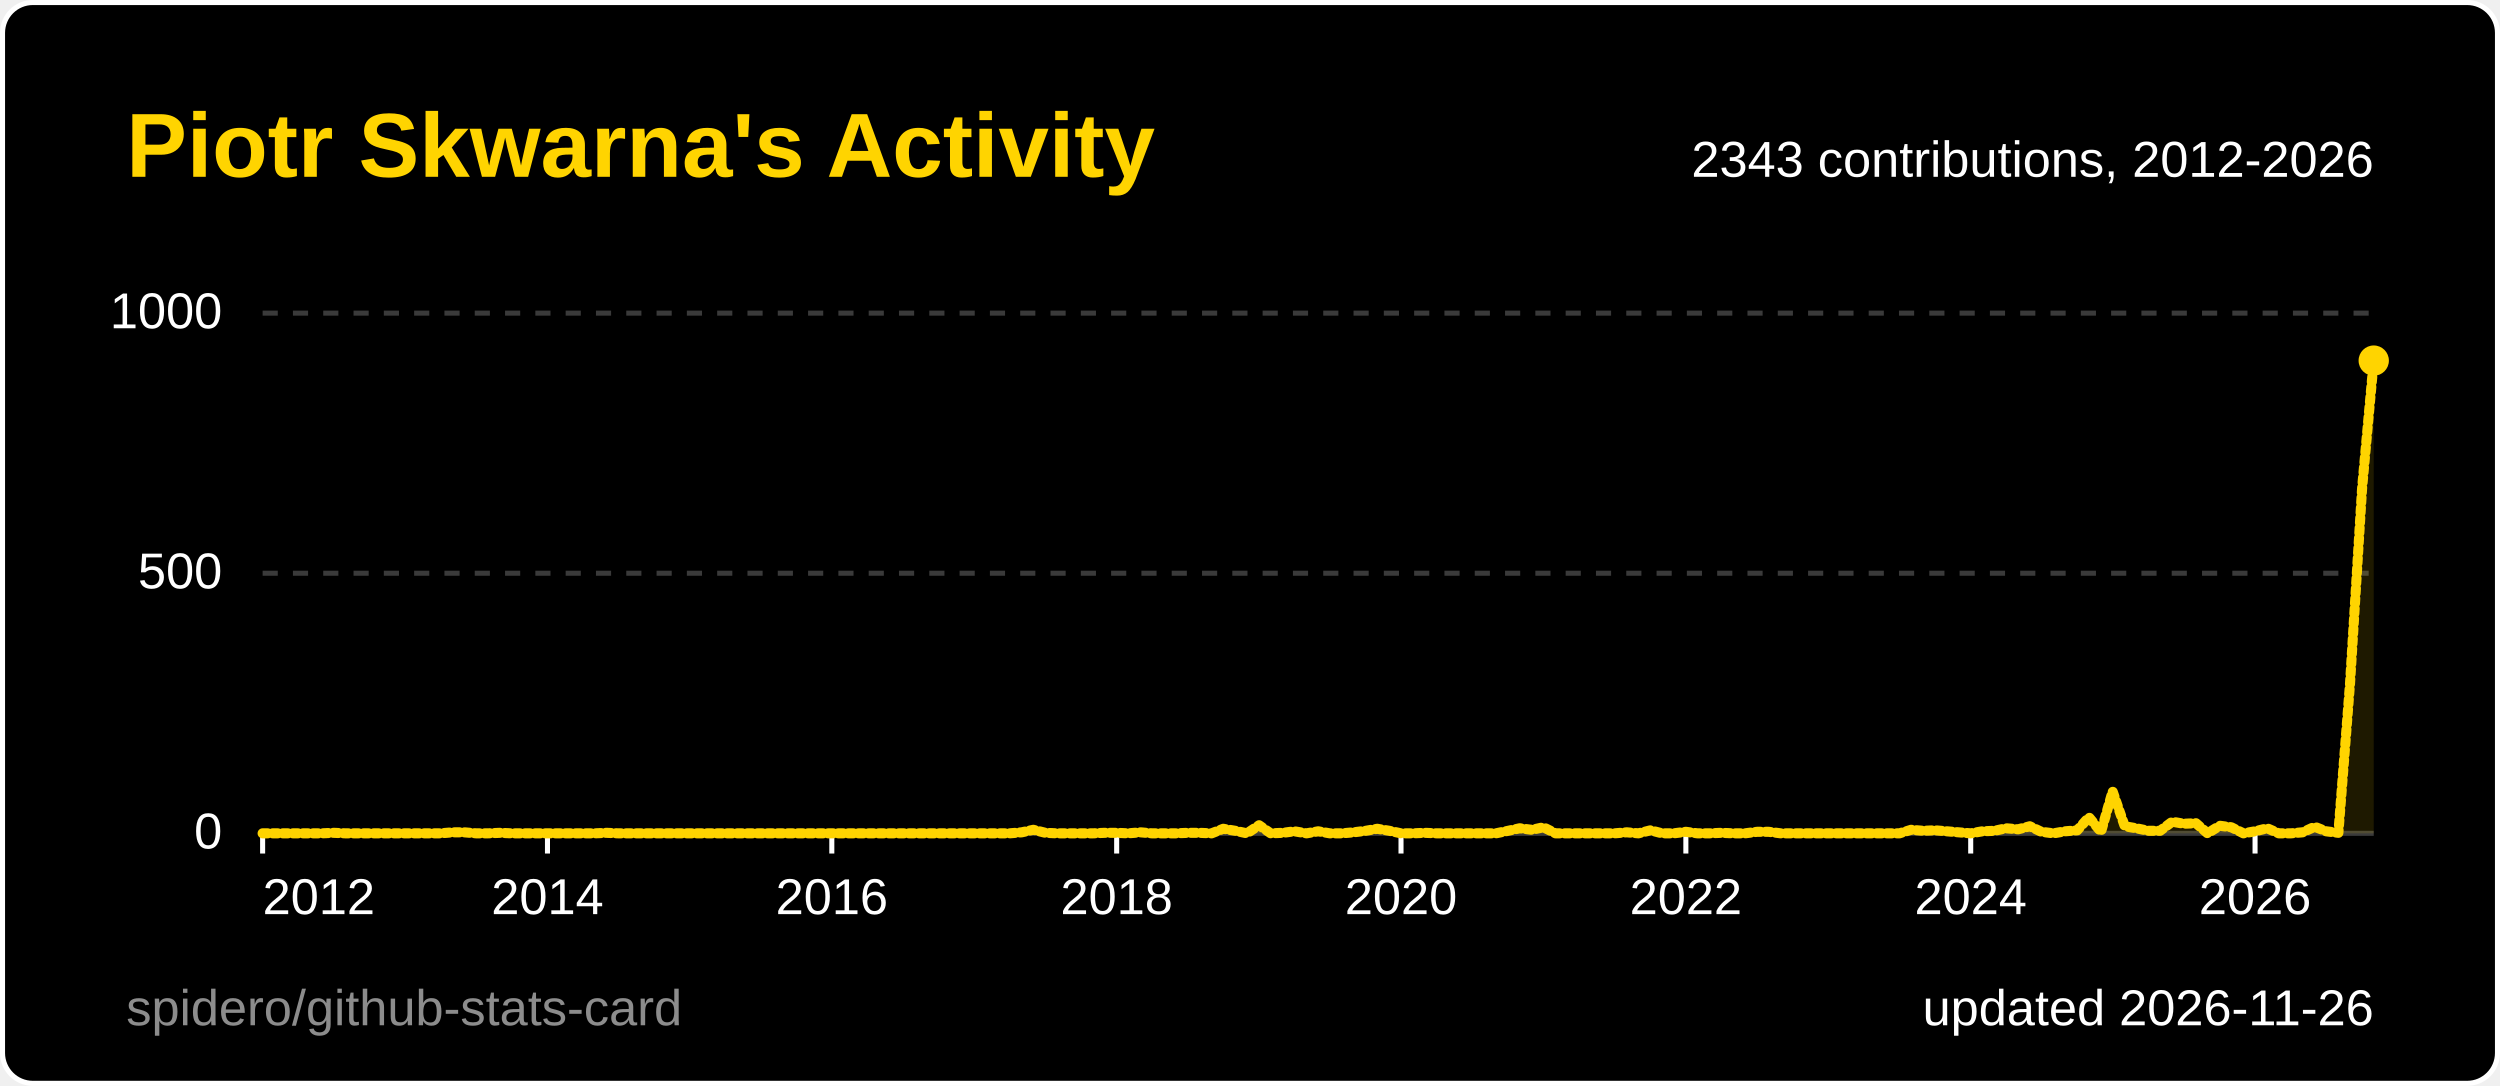
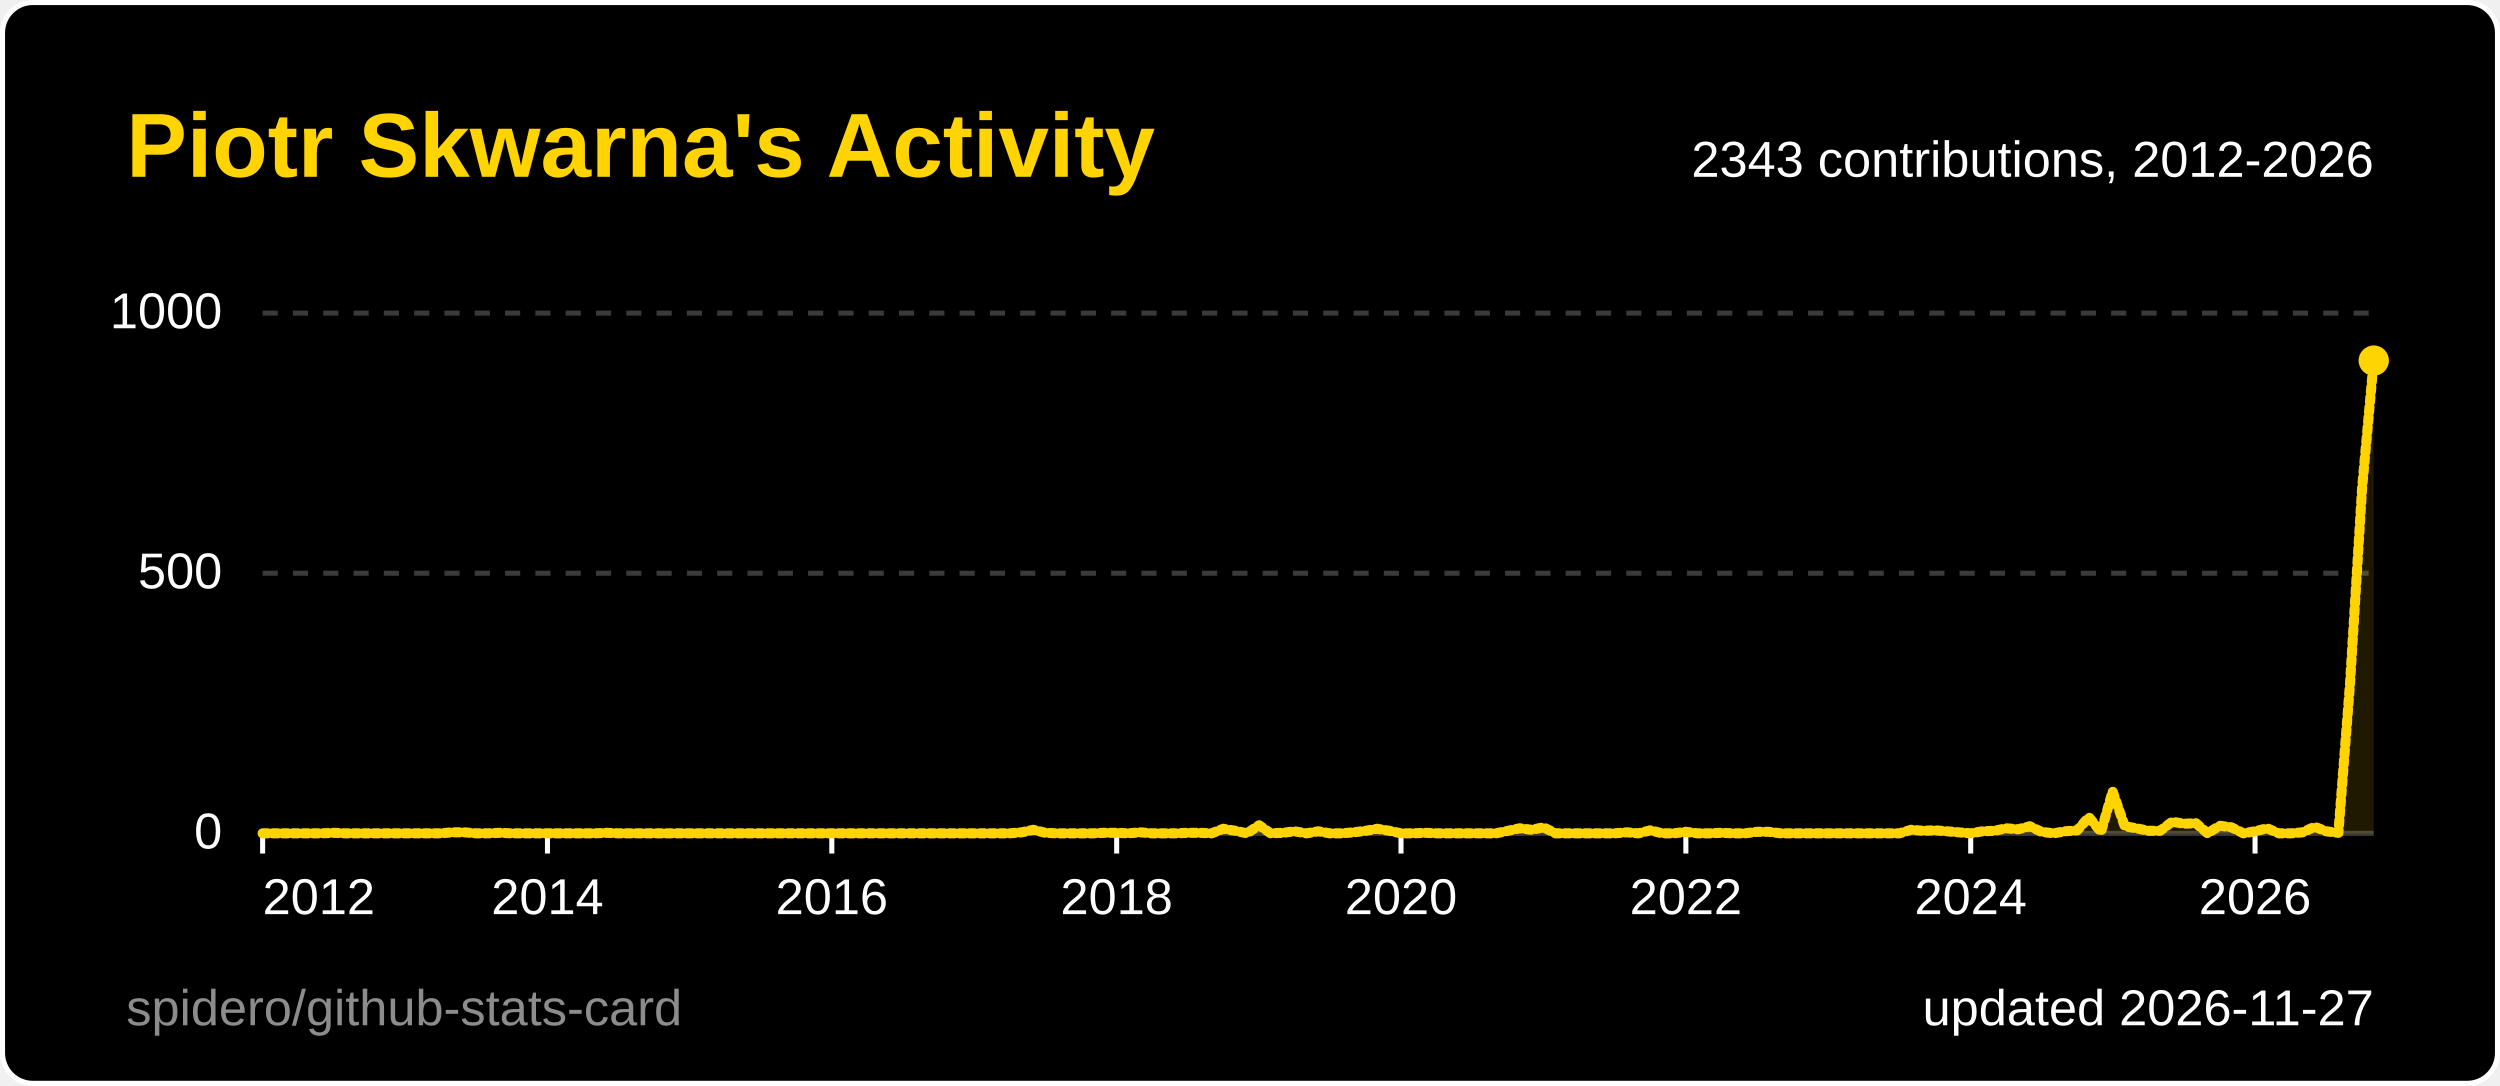
<svg xmlns="http://www.w3.org/2000/svg" width="495" height="215" viewBox="0 0 495 215" role="img" aria-label="Piotr Skwarna's Activity">
  <style>
  .title { font: 600 18px 'Segoe UI', Ubuntu, 'Helvetica Neue', Arial, sans-serif; fill: #ffd400; }
  .label { font: 600 13px 'Segoe UI', Ubuntu, 'Helvetica Neue', Arial, sans-serif; fill: #ffffff; }
  .value { font: 700 13px 'Segoe UI', Ubuntu, 'Helvetica Neue', Arial, sans-serif; fill: #ffffff; }
  .big { font: 700 22px 'Segoe UI', Ubuntu, 'Helvetica Neue', Arial, sans-serif; fill: #ffffff; }
  .small { font: 400 10px 'Segoe UI', Ubuntu, 'Helvetica Neue', Arial, sans-serif; fill: #ffffff; }
  .credit { opacity: .55; }
  /* Visible by default; the animation only fades in from 0 (no-animation renderers show the final state) */
  .fade { animation: fade .5s ease-in-out backwards; }
  @keyframes fade { from { opacity: 0; } }
  @media (prefers-reduced-motion: reduce) { * { animation: none !important; } }
  .draw { stroke-dasharray: 1; stroke-dashoffset: 0; animation: draw 1.4s ease-out backwards; }
  @keyframes draw { from { stroke-dashoffset: 1; } }
</style>
  <rect x="0.5" y="0.5" width="494" height="214" rx="6" fill="#000000" stroke="#ffffff" />
  <text x="25" y="35" class="title">Piotr Skwarna's Activity</text>
  <line x1="52" y1="165.0" x2="470" y2="165.0" stroke="#3a3a3a" stroke-width="1" />
  <text x="44" y="168.0" text-anchor="end" class="small">0</text>
  <line x1="52" y1="113.5" x2="470" y2="113.5" stroke="#3a3a3a" stroke-width="1" stroke-dasharray="3 3" />
  <text x="44" y="116.5" text-anchor="end" class="small">500</text>
  <line x1="52" y1="62.0" x2="470" y2="62.0" stroke="#3a3a3a" stroke-width="1" stroke-dasharray="3 3" />
  <text x="44" y="65.0" text-anchor="end" class="small">1000</text>
  <line x1="52.0" y1="165" x2="52.0" y2="169" stroke="#ffffff" />
  <text x="52.0" y="181" text-anchor="start" class="small">2012</text>
  <line x1="108.4" y1="165" x2="108.4" y2="169" stroke="#ffffff" />
  <text x="108.4" y="181" text-anchor="middle" class="small">2014</text>
  <line x1="164.7" y1="165" x2="164.7" y2="169" stroke="#ffffff" />
  <text x="164.7" y="181" text-anchor="middle" class="small">2016</text>
  <line x1="221.1" y1="165" x2="221.1" y2="169" stroke="#ffffff" />
  <text x="221.1" y="181" text-anchor="middle" class="small">2018</text>
  <line x1="277.4" y1="165" x2="277.4" y2="169" stroke="#ffffff" />
  <text x="277.4" y="181" text-anchor="middle" class="small">2020</text>
  <line x1="333.8" y1="165" x2="333.8" y2="169" stroke="#ffffff" />
  <text x="333.8" y="181" text-anchor="middle" class="small">2022</text>
  <line x1="390.2" y1="165" x2="390.2" y2="169" stroke="#ffffff" />
  <text x="390.2" y="181" text-anchor="middle" class="small">2024</text>
  <line x1="446.5" y1="165" x2="446.5" y2="169" stroke="#ffffff" />
  <text x="446.5" y="181" text-anchor="middle" class="small">2026</text>
  <path d="M52.0,165.0 L54.3,165.0 L56.7,165.0 L59.0,165.0 L61.4,165.0 L63.7,165.0 L66.1,164.9 L68.4,165.0 L70.8,165.0 L73.1,165.0 L75.5,165.0 L77.8,165.0 L80.2,165.0 L82.5,165.0 L84.9,165.0 L87.2,165.0 L89.6,164.8 L91.9,164.8 L94.3,165.0 L96.6,165.0 L99.0,164.9 L101.3,165.0 L103.7,165.0 L106.0,165.0 L108.4,165.0 L110.7,165.0 L113.1,165.0 L115.4,165.0 L117.8,165.0 L120.1,164.9 L122.4,165.0 L124.8,165.0 L127.1,165.0 L129.5,165.0 L131.8,165.0 L134.2,165.0 L136.5,165.0 L138.9,165.0 L141.2,165.0 L143.6,165.0 L145.9,165.0 L148.3,165.0 L150.6,165.0 L153.0,165.0 L155.3,165.0 L157.7,165.0 L160.0,165.0 L162.4,165.0 L164.7,165.0 L167.1,165.0 L169.4,165.0 L171.8,165.0 L174.1,165.0 L176.5,165.0 L178.8,165.0 L181.2,165.0 L183.5,165.0 L185.9,165.0 L188.2,165.0 L190.6,165.0 L192.9,165.0 L195.2,165.0 L197.6,165.0 L199.9,165.0 L202.3,164.8 L204.6,164.3 L207.0,164.9 L209.3,165.0 L211.7,165.0 L214.0,165.0 L216.4,165.0 L218.7,164.9 L221.1,164.9 L223.4,165.0 L225.8,164.8 L228.1,165.0 L230.5,165.0 L232.8,165.0 L235.2,164.9 L237.5,164.9 L239.9,165.0 L242.2,164.1 L244.6,164.5 L246.9,165.0 L249.3,163.4 L251.6,165.0 L254.0,164.9 L256.3,164.6 L258.7,165.0 L261.0,164.6 L263.3,165.0 L265.7,165.0 L268.0,164.8 L270.4,164.5 L272.7,164.1 L275.1,164.5 L277.4,165.0 L279.8,165.0 L282.1,164.9 L284.5,165.0 L286.8,165.0 L289.2,165.0 L291.5,165.0 L293.9,165.0 L296.2,165.0 L298.6,164.5 L300.9,164.0 L303.3,164.3 L305.6,163.8 L308.0,165.0 L310.3,165.0 L312.7,165.0 L315.0,165.0 L317.4,165.0 L319.7,165.0 L322.1,164.8 L324.4,165.0 L326.8,164.4 L329.1,165.0 L331.4,165.0 L333.8,164.7 L336.1,165.0 L338.5,165.0 L340.8,164.9 L343.2,165.0 L345.5,165.0 L347.9,164.7 L350.2,164.7 L352.6,165.0 L354.9,165.0 L357.3,165.0 L359.6,165.0 L362.0,165.0 L364.3,165.0 L366.7,165.0 L369.0,165.0 L371.4,165.0 L373.7,165.0 L376.1,165.0 L378.4,164.3 L380.8,164.5 L383.1,164.4 L385.5,164.6 L387.8,164.8 L390.2,165.0 L392.5,164.6 L394.9,164.5 L397.2,164.0 L399.6,164.2 L401.9,163.6 L404.2,164.7 L406.6,165.0 L408.9,164.6 L411.3,164.4 L413.6,161.8 L416.0,164.7 L418.3,156.7 L420.7,163.6 L423.0,164.0 L425.4,164.5 L427.7,164.5 L430.1,162.7 L432.4,163.1 L434.8,163.0 L437.1,165.0 L439.5,163.5 L441.8,163.8 L444.2,165.0 L446.5,164.6 L448.9,164.0 L451.2,165.0 L453.6,165.0 L455.9,164.8 L458.3,163.7 L460.6,164.6 L463.0,164.9 L465.3,135.4 L467.7,96.6 L470.0,71.4 L470.0,165 L52.0,165 Z" fill="#ffd400" fill-opacity="0.12" class="fade" style="animation-delay:600ms" />
  <path d="M52.0,165.0 L54.3,165.0 L56.7,165.0 L59.0,165.0 L61.4,165.0 L63.7,165.0 L66.1,164.9 L68.4,165.0 L70.8,165.0 L73.1,165.0 L75.5,165.0 L77.8,165.0 L80.2,165.0 L82.5,165.0 L84.9,165.0 L87.2,165.0 L89.6,164.8 L91.9,164.8 L94.3,165.0 L96.6,165.0 L99.0,164.9 L101.3,165.0 L103.7,165.0 L106.0,165.0 L108.4,165.0 L110.7,165.0 L113.1,165.0 L115.4,165.0 L117.8,165.0 L120.1,164.9 L122.4,165.0 L124.8,165.0 L127.1,165.0 L129.5,165.0 L131.8,165.0 L134.2,165.0 L136.5,165.0 L138.9,165.0 L141.2,165.0 L143.6,165.0 L145.9,165.0 L148.3,165.0 L150.6,165.0 L153.0,165.0 L155.3,165.0 L157.7,165.0 L160.0,165.0 L162.4,165.0 L164.7,165.0 L167.1,165.0 L169.4,165.0 L171.8,165.0 L174.1,165.0 L176.5,165.0 L178.8,165.0 L181.2,165.0 L183.5,165.0 L185.9,165.0 L188.2,165.0 L190.6,165.0 L192.9,165.0 L195.2,165.0 L197.6,165.0 L199.9,165.0 L202.3,164.8 L204.6,164.3 L207.0,164.9 L209.3,165.0 L211.7,165.0 L214.0,165.0 L216.4,165.0 L218.7,164.9 L221.1,164.9 L223.4,165.0 L225.8,164.8 L228.1,165.0 L230.5,165.0 L232.8,165.0 L235.2,164.9 L237.5,164.9 L239.9,165.0 L242.2,164.1 L244.6,164.5 L246.9,165.0 L249.3,163.4 L251.6,165.0 L254.0,164.9 L256.3,164.6 L258.7,165.0 L261.0,164.6 L263.3,165.0 L265.7,165.0 L268.0,164.8 L270.4,164.5 L272.7,164.1 L275.1,164.5 L277.4,165.0 L279.8,165.0 L282.1,164.9 L284.5,165.0 L286.8,165.0 L289.2,165.0 L291.5,165.0 L293.9,165.0 L296.2,165.0 L298.6,164.5 L300.9,164.0 L303.3,164.3 L305.6,163.8 L308.0,165.0 L310.3,165.0 L312.7,165.0 L315.0,165.0 L317.4,165.0 L319.7,165.0 L322.1,164.8 L324.4,165.0 L326.8,164.4 L329.1,165.0 L331.4,165.0 L333.8,164.7 L336.1,165.0 L338.5,165.0 L340.8,164.9 L343.2,165.0 L345.5,165.0 L347.9,164.7 L350.2,164.7 L352.6,165.0 L354.9,165.0 L357.3,165.0 L359.6,165.0 L362.0,165.0 L364.3,165.0 L366.7,165.0 L369.0,165.0 L371.4,165.0 L373.7,165.0 L376.1,165.0 L378.4,164.3 L380.8,164.5 L383.1,164.4 L385.5,164.6 L387.8,164.8 L390.2,165.0 L392.5,164.6 L394.9,164.5 L397.2,164.0 L399.6,164.2 L401.9,163.6 L404.2,164.7 L406.6,165.0 L408.9,164.6 L411.3,164.4 L413.6,161.8 L416.0,164.7 L418.3,156.7 L420.7,163.6 L423.0,164.0 L425.4,164.5 L427.7,164.5 L430.1,162.7 L432.4,163.1 L434.8,163.0 L437.1,165.0 L439.5,163.5 L441.8,163.8 L444.2,165.0 L446.5,164.6 L448.9,164.0 L451.2,165.0 L453.6,165.0 L455.9,164.8 L458.3,163.7 L460.6,164.6 L463.0,164.9 L465.3,135.4 L467.7,96.6 L470.0,71.4" pathLength="1" fill="none" stroke="#ffd400" stroke-width="2" stroke-linejoin="round" stroke-linecap="round" class="draw" style="animation-delay:200ms" />
  <circle cx="470.0" cy="71.4" r="3" fill="#ffd400" class="fade" style="animation-delay:900ms" />
  <text x="470" y="35" text-anchor="end" class="small">2343 contributions, 2012-2026</text>
-   <text x="470" y="203" text-anchor="end" class="small">updated 2026-11-26</text>
+   <text x="470" y="203" text-anchor="end" class="small">updated 2026-11-27</text>
  <a href="https://github.com/spidero/github-stats-card" target="_blank">
    <text x="25" y="203" class="small credit">spidero/github-stats-card</text>
  </a>
</svg>
